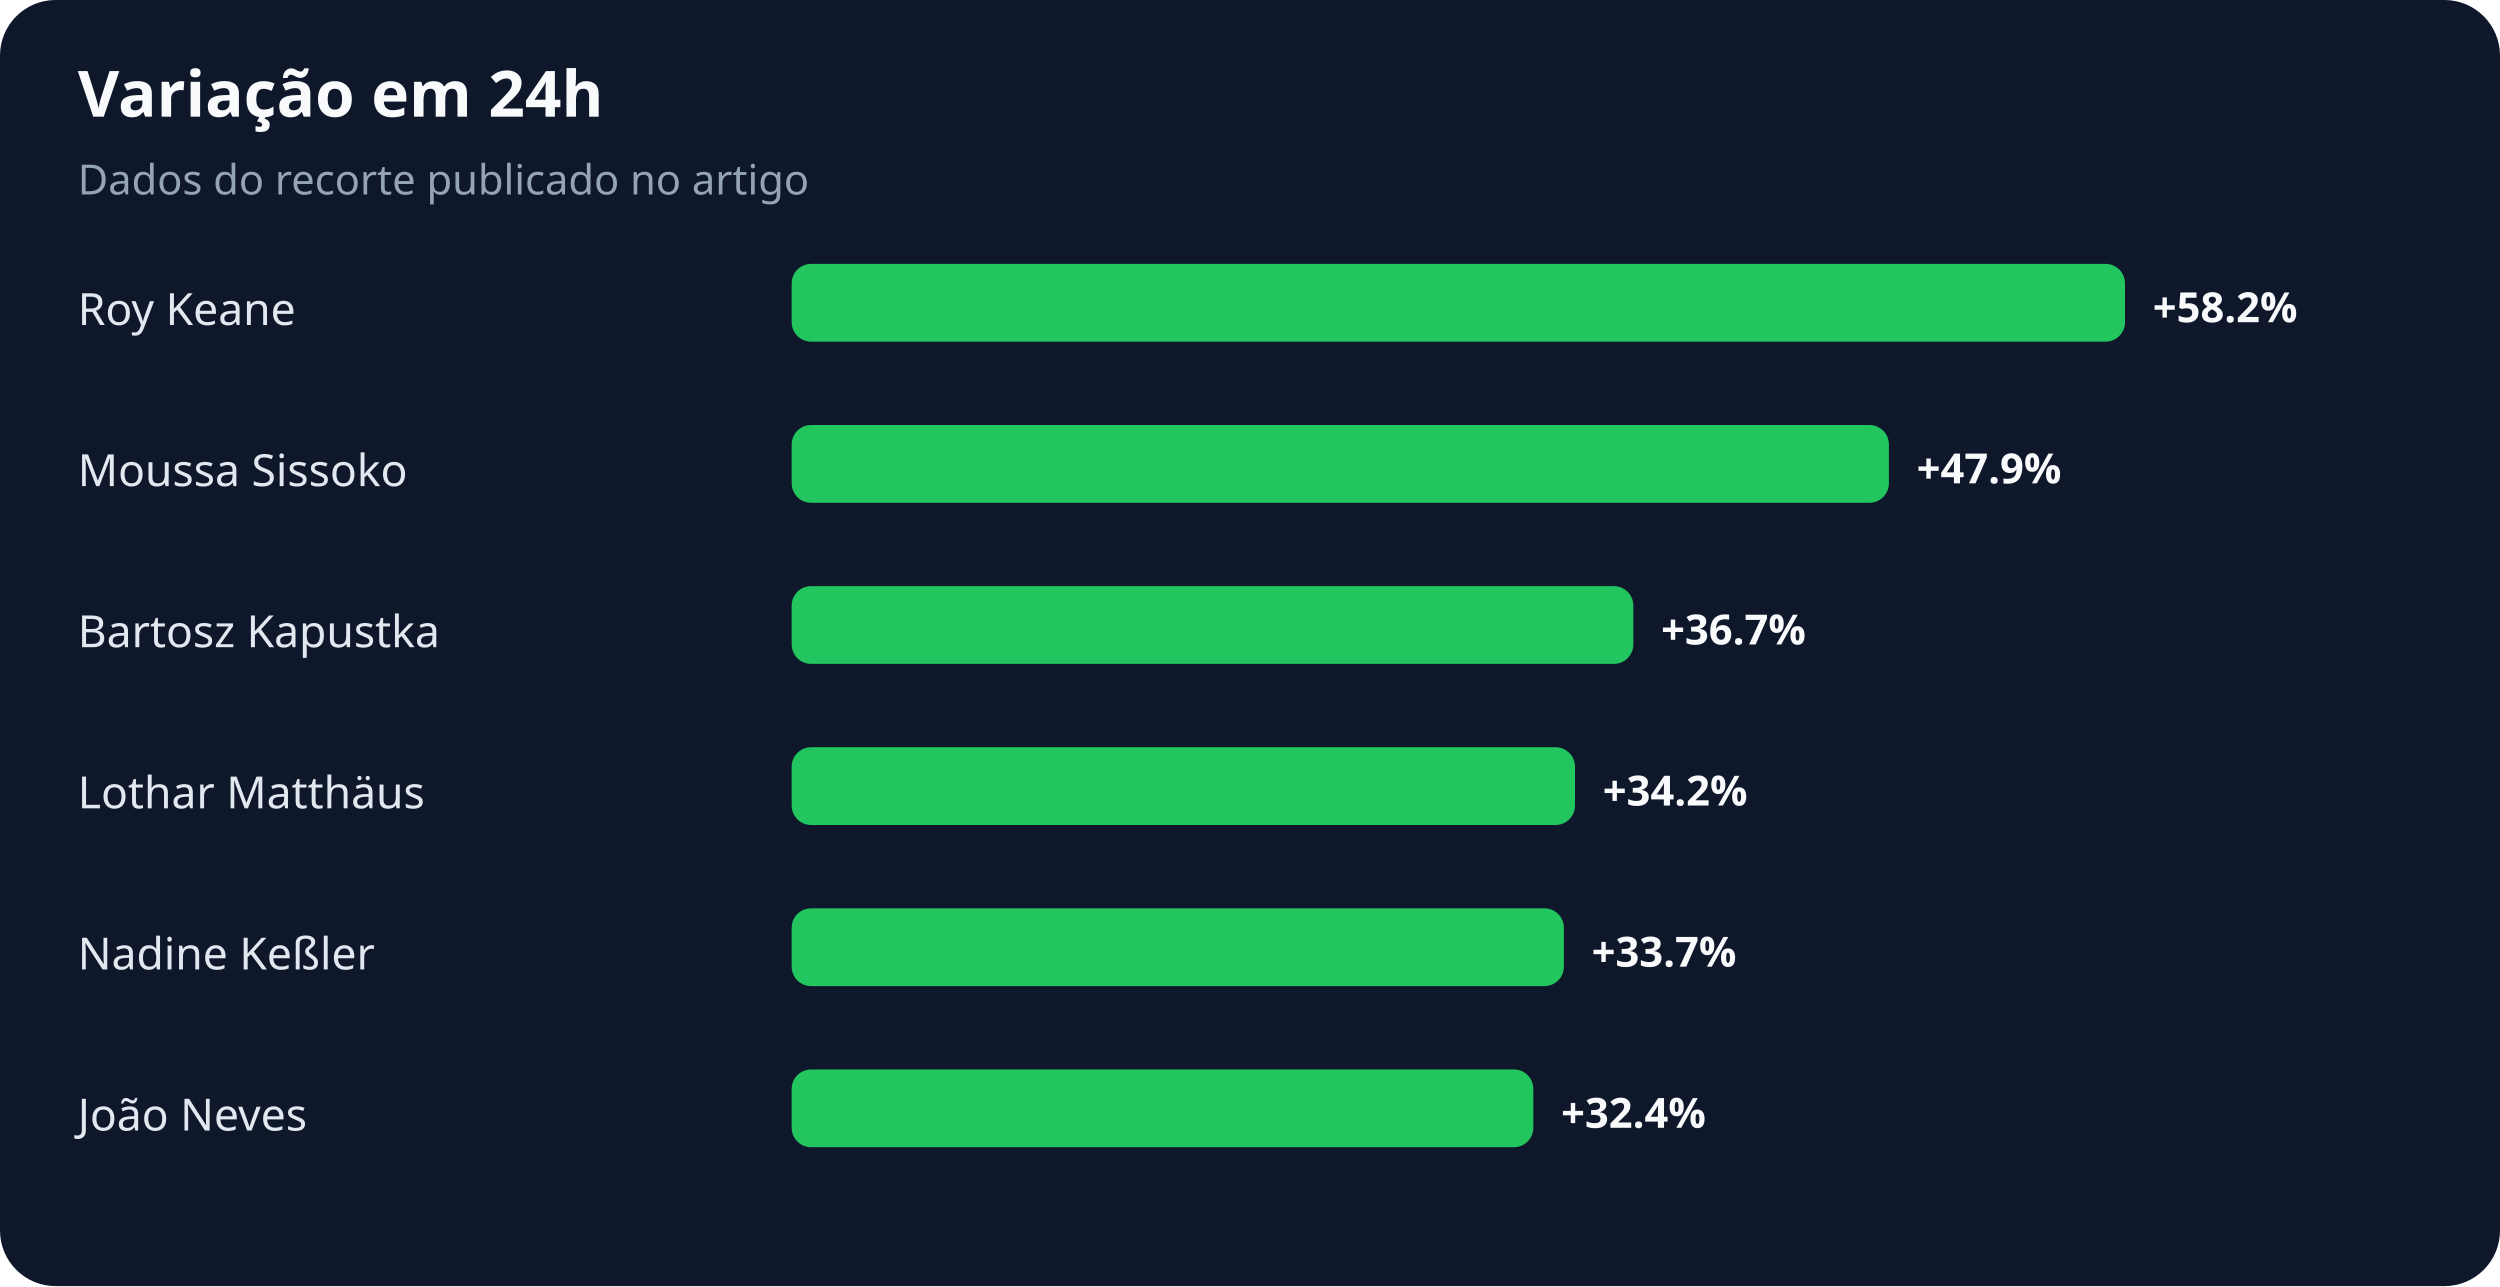
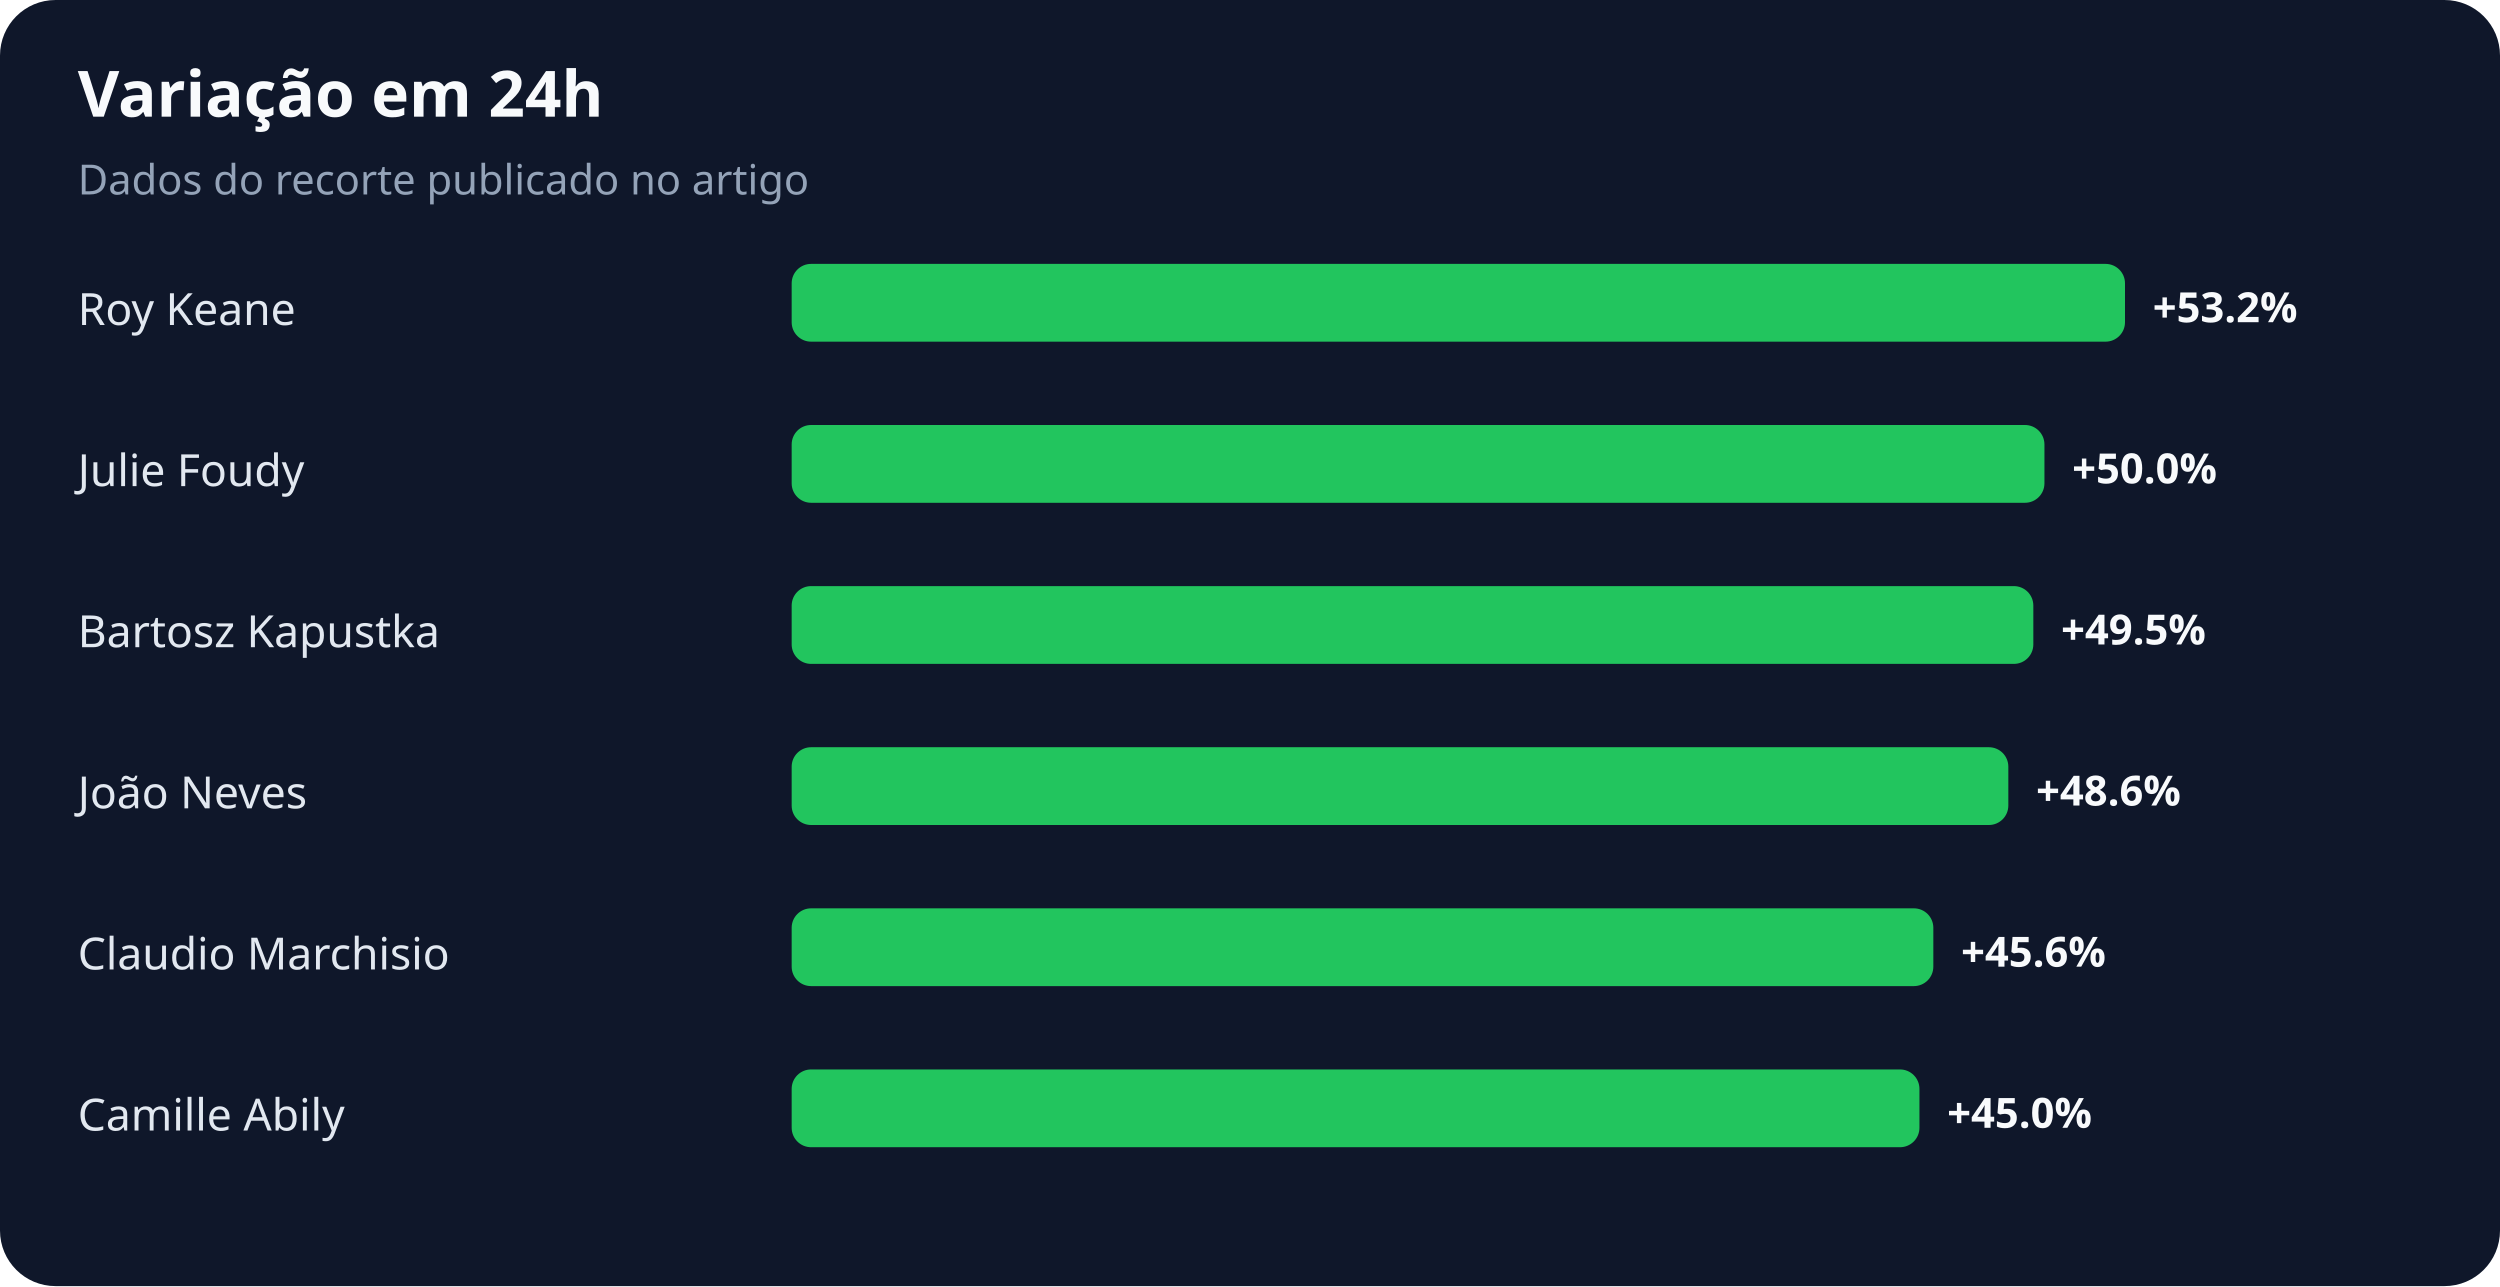
<svg xmlns="http://www.w3.org/2000/svg" width="900" height="463" viewBox="0 0 900 463" role="img" aria-labelledby="title desc">
  <rect width="100%" height="100%" rx="20" fill="#0f172a" />
  <text x="28" y="42" fill="#f8fafc" font-family="system-ui,sans-serif" font-size="23" font-weight="700">Variação em 24h</text>
  <text x="28" y="70" fill="#94a3b8" font-family="system-ui,sans-serif" font-size="15">Dados do recorte publicado no artigo</text>
  <text x="28" y="117" fill="#e2e8f0" font-family="system-ui,sans-serif" font-size="16">Roy Keane</text>
  <rect x="285" y="95" width="480" height="28" rx="7" fill="#22c55e" />
-   <text x="775" y="116" fill="#f8fafc" font-family="system-ui,sans-serif" font-size="15" font-weight="700">+58.2%</text>
-   <text x="28" y="175" fill="#e2e8f0" font-family="system-ui,sans-serif" font-size="16">Moussa Sissoko</text>
-   <rect x="285" y="153" width="395" height="28" rx="7" fill="#22c55e" />
-   <text x="690" y="174" fill="#f8fafc" font-family="system-ui,sans-serif" font-size="15" font-weight="700">+47.9%</text>
+   <text x="775" y="116" fill="#f8fafc" font-family="system-ui,sans-serif" font-size="15" font-weight="700">+53.2%</text>
+   <text x="28" y="175" fill="#e2e8f0" font-family="system-ui,sans-serif" font-size="16">Julie Foudy</text>
+   <rect x="285" y="153" width="451" height="28" rx="7" fill="#22c55e" />
+   <text x="746" y="174" fill="#f8fafc" font-family="system-ui,sans-serif" font-size="15" font-weight="700">+50.0%</text>
  <text x="28" y="233" fill="#e2e8f0" font-family="system-ui,sans-serif" font-size="16">Bartosz Kapustka</text>
-   <rect x="285" y="211" width="303" height="28" rx="7" fill="#22c55e" />
-   <text x="598" y="232" fill="#f8fafc" font-family="system-ui,sans-serif" font-size="15" font-weight="700">+36.7%</text>
-   <text x="28" y="291" fill="#e2e8f0" font-family="system-ui,sans-serif" font-size="16">Lothar Matthäus</text>
-   <rect x="285" y="269" width="282" height="28" rx="7" fill="#22c55e" />
-   <text x="577" y="290" fill="#f8fafc" font-family="system-ui,sans-serif" font-size="15" font-weight="700">+34.2%</text>
-   <text x="28" y="349" fill="#e2e8f0" font-family="system-ui,sans-serif" font-size="16">Nadine Keßler</text>
-   <rect x="285" y="327" width="278" height="28" rx="7" fill="#22c55e" />
-   <text x="573" y="348" fill="#f8fafc" font-family="system-ui,sans-serif" font-size="15" font-weight="700">+33.7%</text>
-   <text x="28" y="407" fill="#e2e8f0" font-family="system-ui,sans-serif" font-size="16">João Neves</text>
-   <rect x="285" y="385" width="267" height="28" rx="7" fill="#22c55e" />
-   <text x="562" y="406" fill="#f8fafc" font-family="system-ui,sans-serif" font-size="15" font-weight="700">+32.4%</text>
+   <rect x="285" y="211" width="447" height="28" rx="7" fill="#22c55e" />
+   <text x="742" y="232" fill="#f8fafc" font-family="system-ui,sans-serif" font-size="15" font-weight="700">+49.5%</text>
+   <text x="28" y="291" fill="#e2e8f0" font-family="system-ui,sans-serif" font-size="16">João Neves</text>
+   <rect x="285" y="269" width="438" height="28" rx="7" fill="#22c55e" />
+   <text x="733" y="290" fill="#f8fafc" font-family="system-ui,sans-serif" font-size="15" font-weight="700">+48.6%</text>
+   <text x="28" y="349" fill="#e2e8f0" font-family="system-ui,sans-serif" font-size="16">Claudio Marchisio</text>
+   <rect x="285" y="327" width="411" height="28" rx="7" fill="#22c55e" />
+   <text x="706" y="348" fill="#f8fafc" font-family="system-ui,sans-serif" font-size="15" font-weight="700">+45.6%</text>
+   <text x="28" y="407" fill="#e2e8f0" font-family="system-ui,sans-serif" font-size="16">Camille Abily</text>
+   <rect x="285" y="385" width="406" height="28" rx="7" fill="#22c55e" />
+   <text x="701" y="406" fill="#f8fafc" font-family="system-ui,sans-serif" font-size="15" font-weight="700">+45.0%</text>
</svg>
